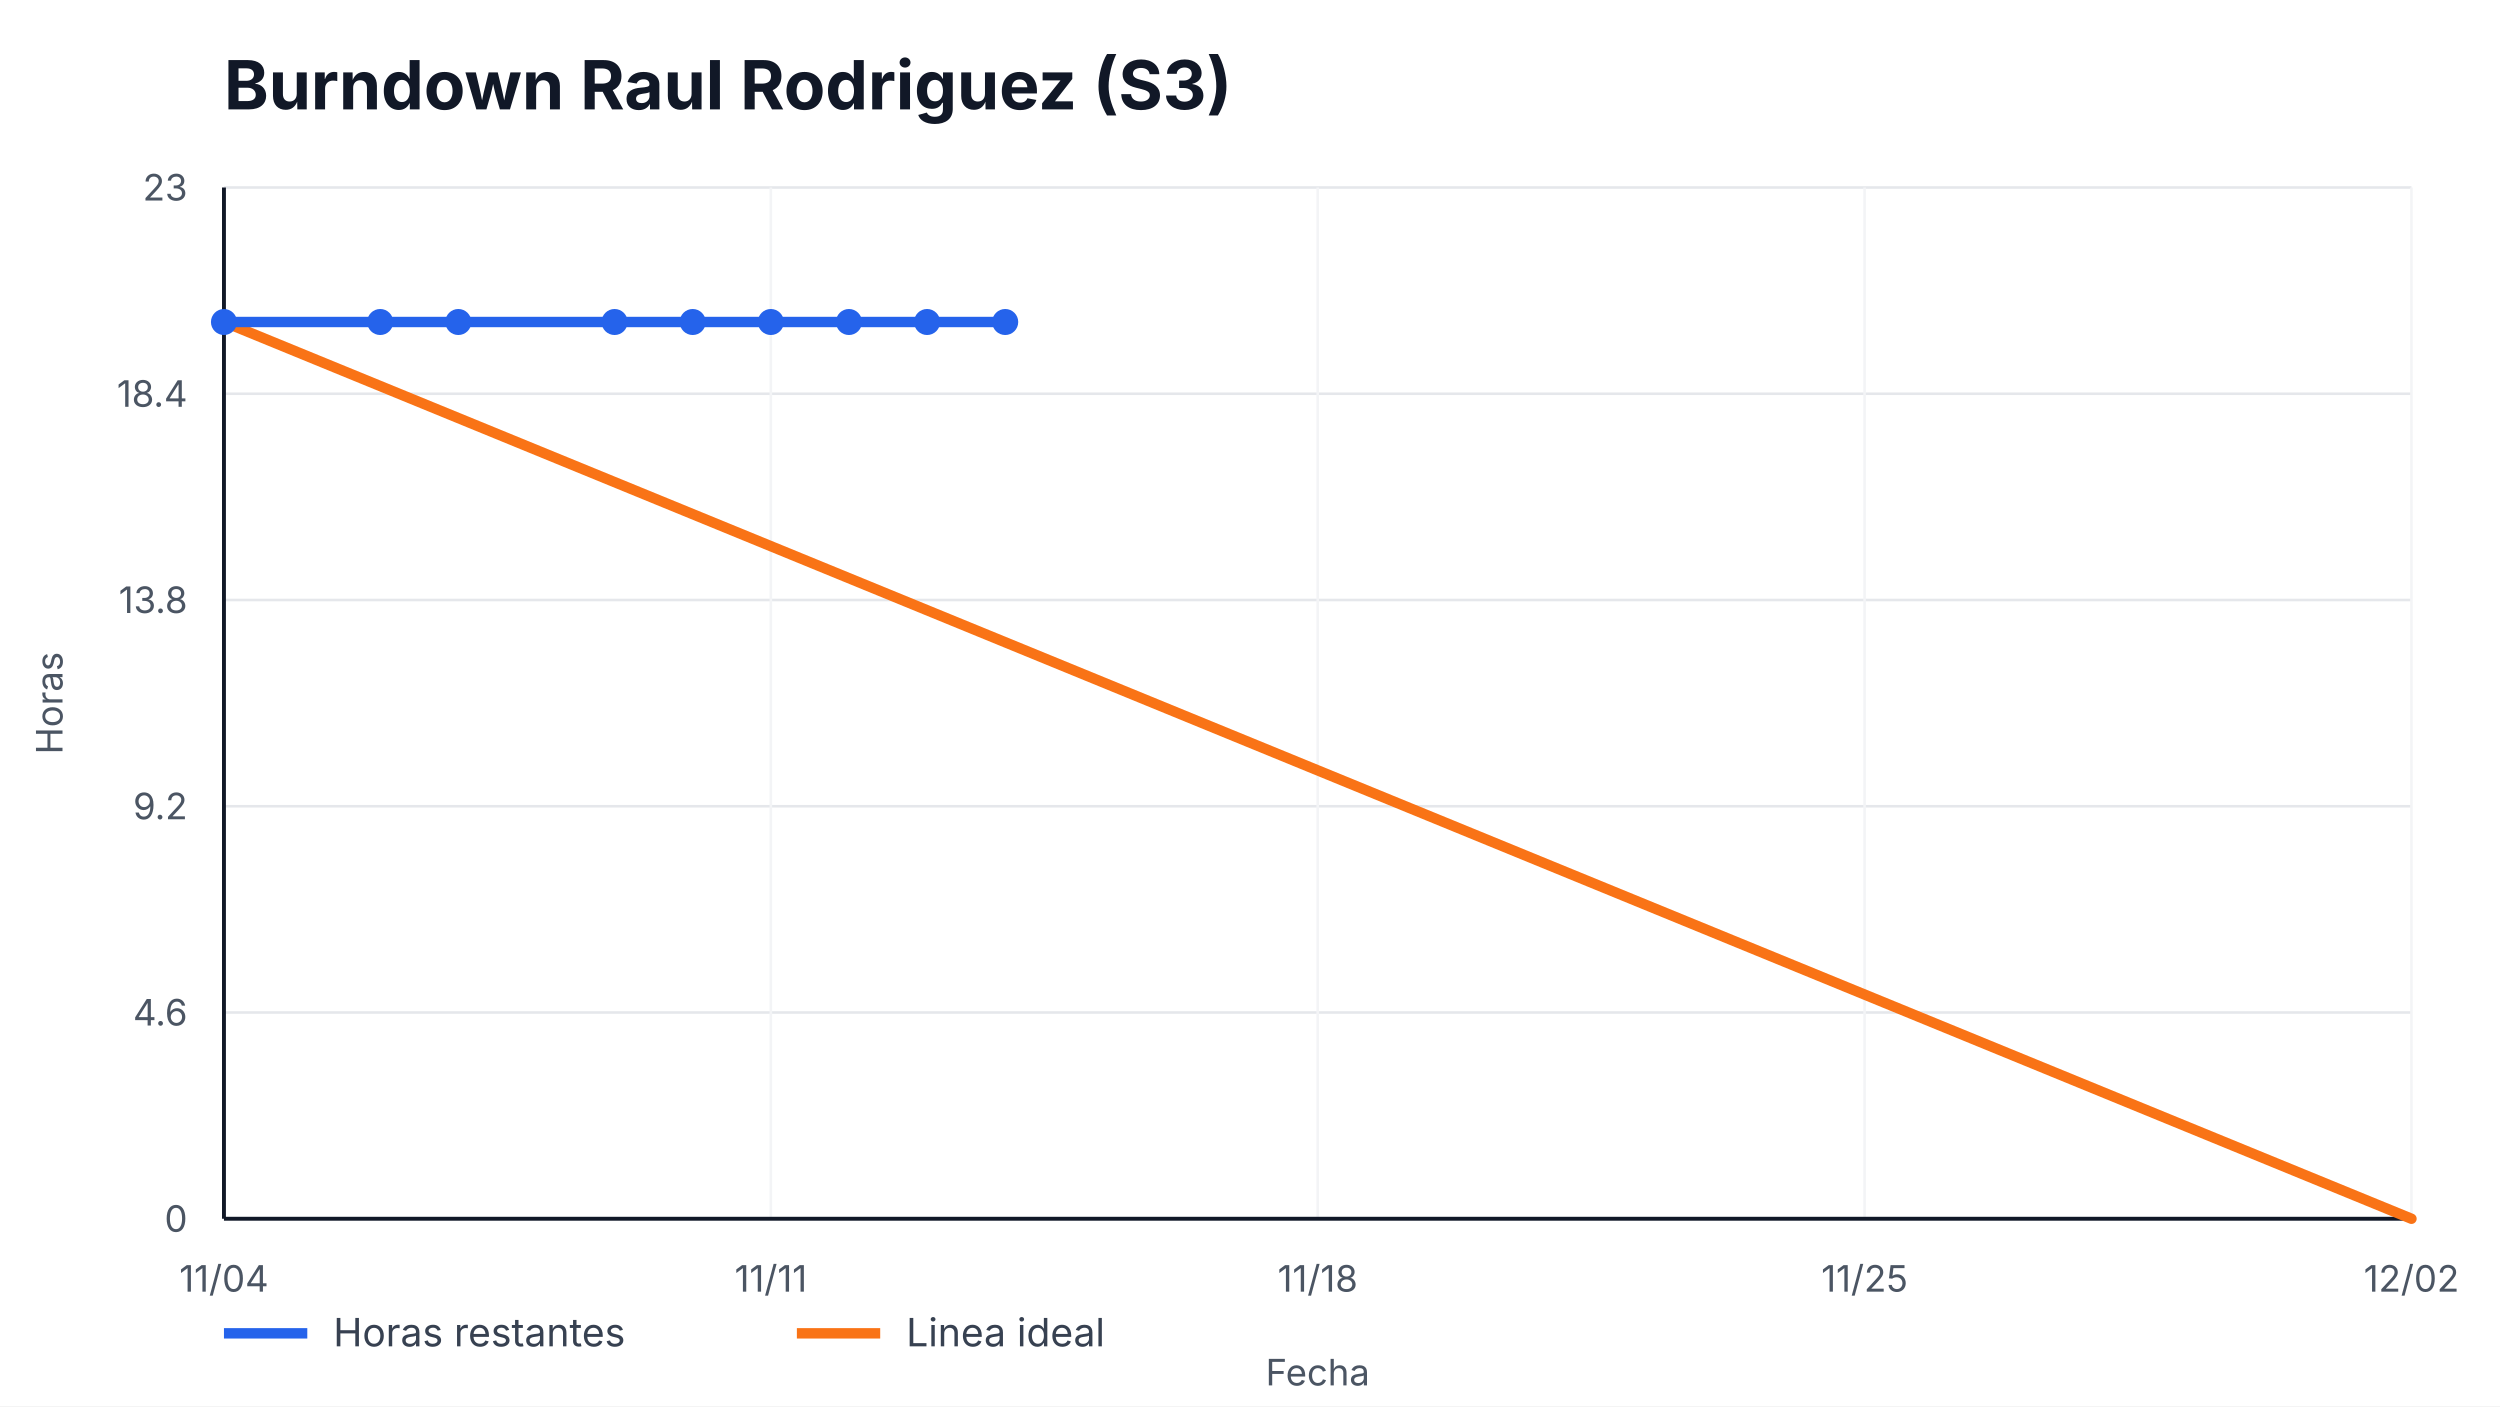
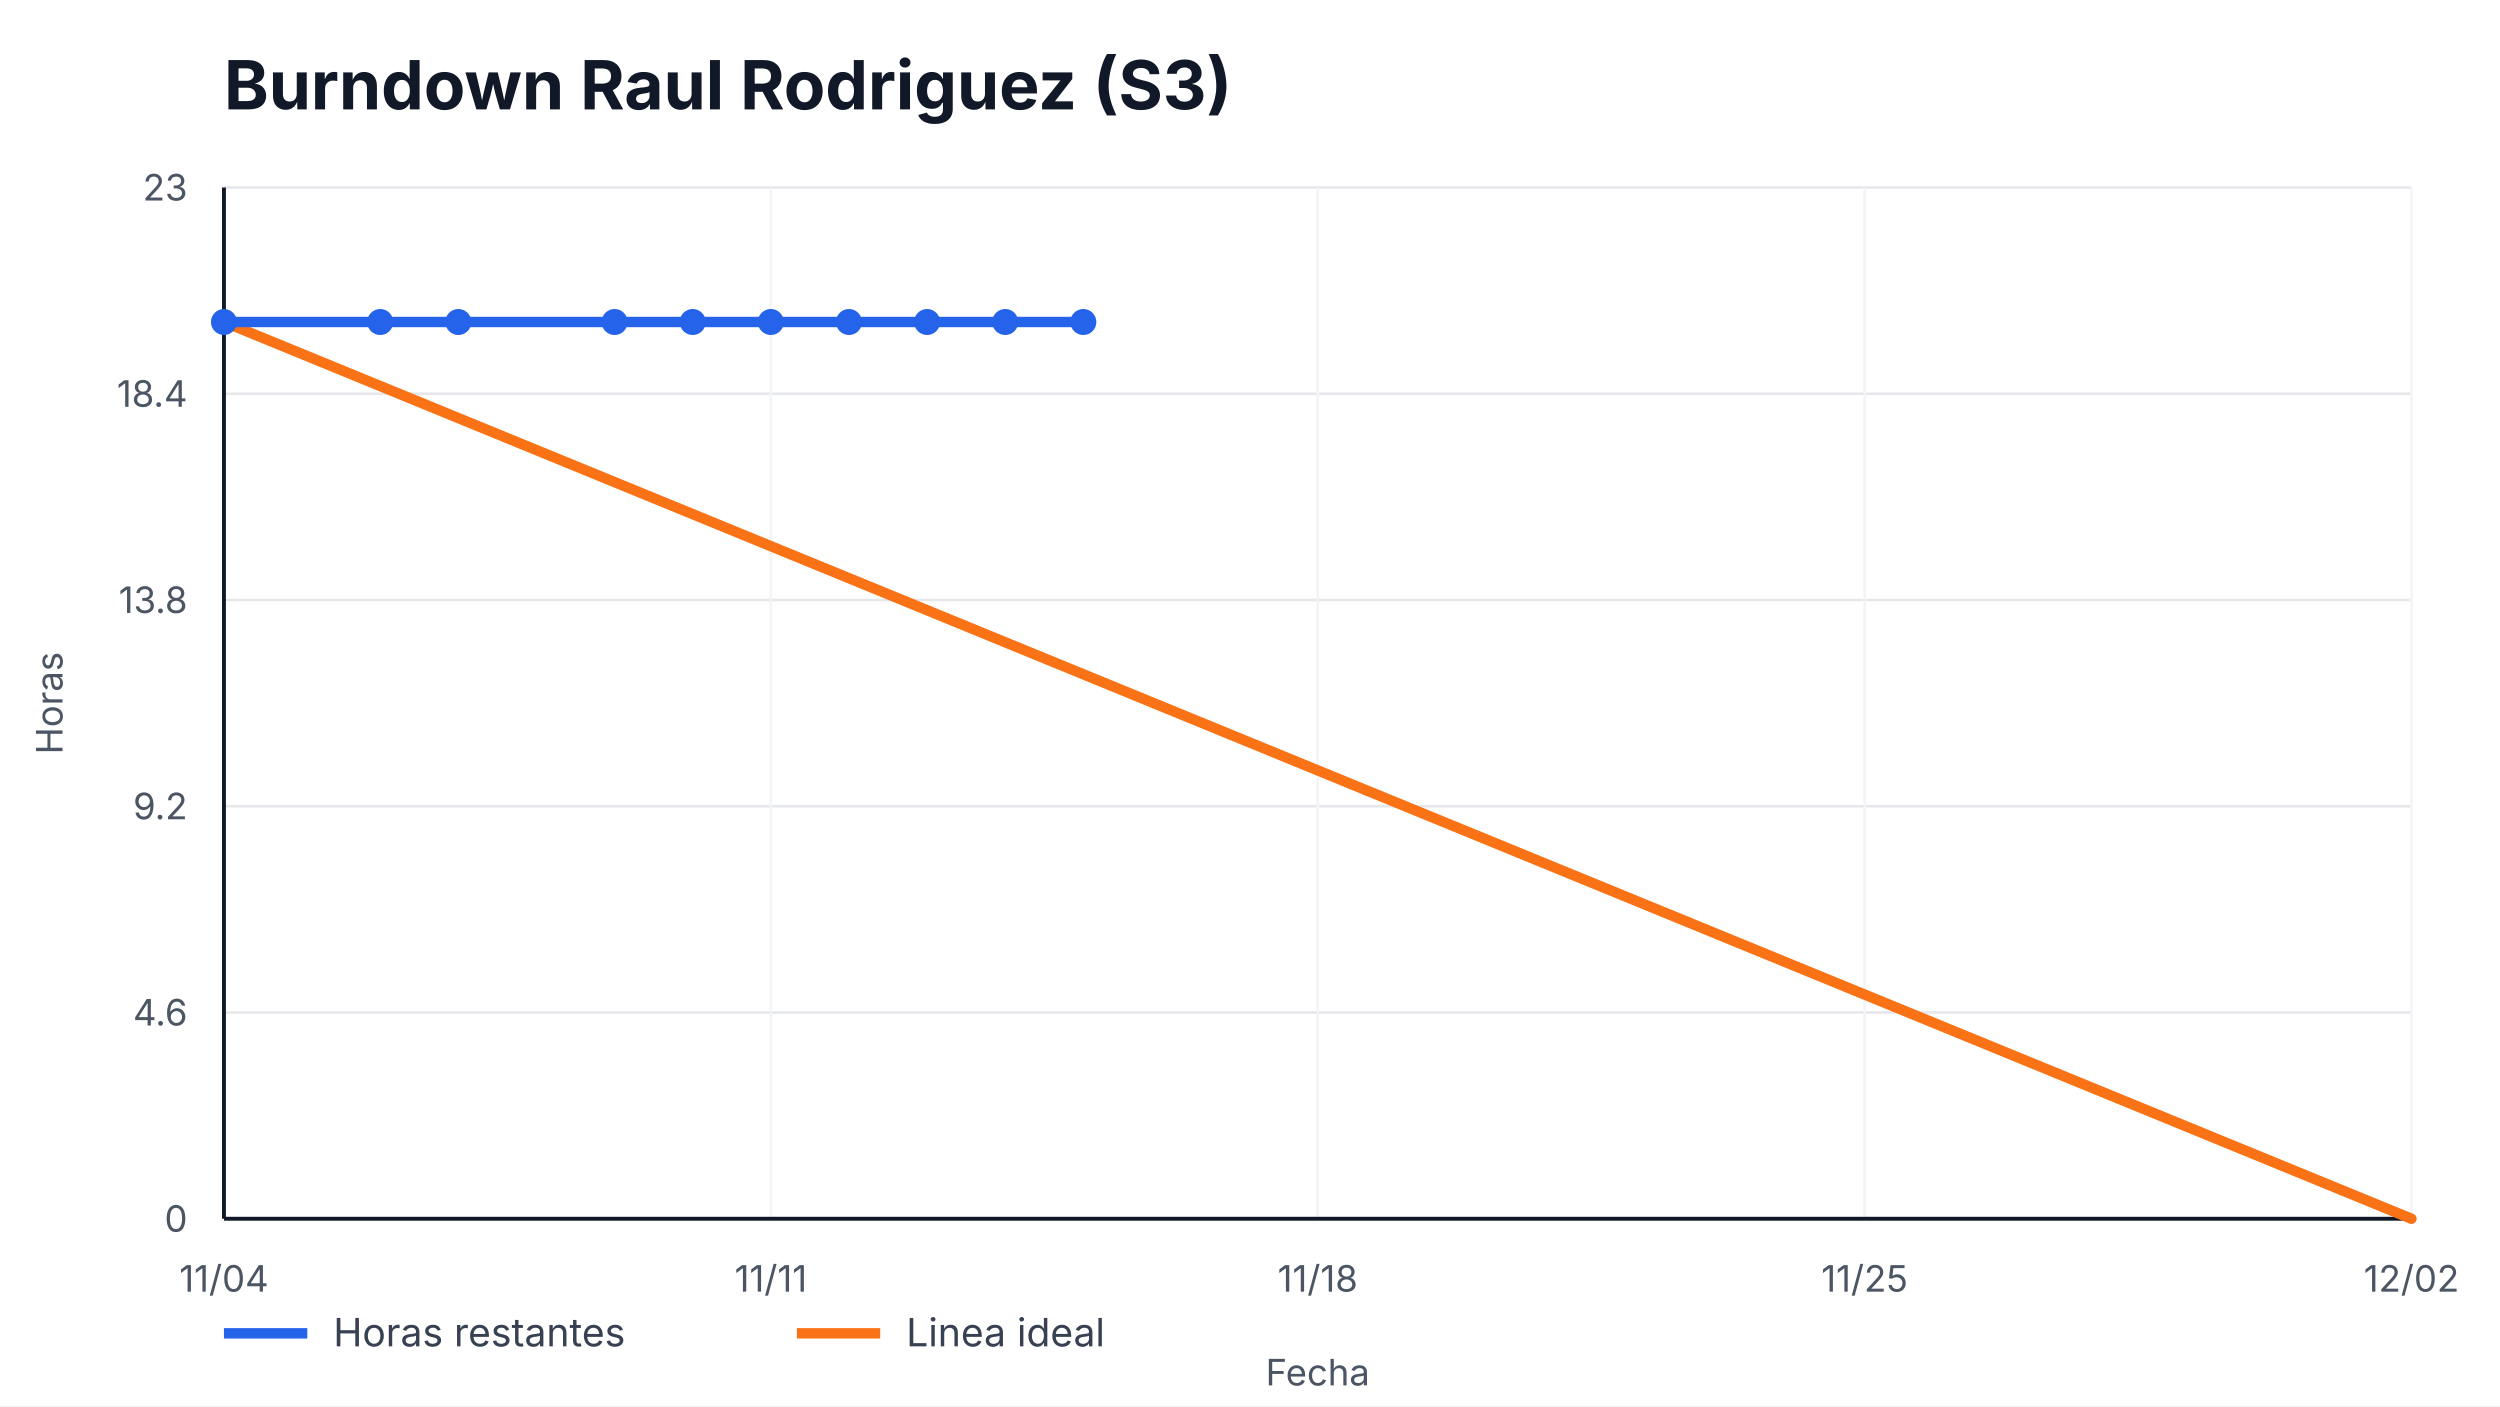
<svg xmlns="http://www.w3.org/2000/svg" width="960" height="540" viewBox="0 0 960 540" role="img" aria-label="Burndown Raul Rodriguez (S3)">
  <style>
    text { font-family: -apple-system, BlinkMacSystemFont, "Segoe UI", sans-serif; fill: #111827; }
    .title { font-size: 26px; font-weight: 700; }
    .axis { font-size: 14px; fill: #4b5563; }
    .legend { font-size: 15px; fill: #374151; }
    .overrun { font-size: 14px; font-weight: 700; fill: #b91c1c; }
  </style>
  <rect width="100%" height="100%" fill="#ffffff" />
  <text x="86" y="42" class="title">Burndown Raul Rodriguez (S3)</text>
  <g>
    <line x1="86" y1="468.00" x2="926" y2="468.00" stroke="#e5e7eb" />
    <line x1="86" y1="388.80" x2="926" y2="388.80" stroke="#e5e7eb" />
    <line x1="86" y1="309.60" x2="926" y2="309.60" stroke="#e5e7eb" />
    <line x1="86" y1="230.40" x2="926" y2="230.40" stroke="#e5e7eb" />
    <line x1="86" y1="151.20" x2="926" y2="151.20" stroke="#e5e7eb" />
    <line x1="86" y1="72.00" x2="926" y2="72.00" stroke="#e5e7eb" />
  </g>
  <g>
    <line x1="86.00" y1="72" x2="86.00" y2="468" stroke="#f3f4f6" />
    <text x="86.00" y="496" text-anchor="middle" class="axis">11/04</text>
    <line x1="296.00" y1="72" x2="296.00" y2="468" stroke="#f3f4f6" />
    <text x="296.00" y="496" text-anchor="middle" class="axis">11/11</text>
    <line x1="506.00" y1="72" x2="506.00" y2="468" stroke="#f3f4f6" />
    <text x="506.00" y="496" text-anchor="middle" class="axis">11/18</text>
    <line x1="716.00" y1="72" x2="716.00" y2="468" stroke="#f3f4f6" />
    <text x="716.00" y="496" text-anchor="middle" class="axis">11/25</text>
    <line x1="926.00" y1="72" x2="926.00" y2="468" stroke="#f3f4f6" />
    <text x="926.00" y="496" text-anchor="middle" class="axis">12/02</text>
  </g>
  <line x1="86" y1="468" x2="926" y2="468" stroke="#111827" stroke-width="1.5" />
  <line x1="86" y1="72" x2="86" y2="468" stroke="#111827" stroke-width="1.5" />
  <g>
    <text x="72" y="473.00" text-anchor="end" class="axis">0</text>
    <text x="72" y="393.80" text-anchor="end" class="axis">4.6</text>
    <text x="72" y="314.60" text-anchor="end" class="axis">9.2</text>
    <text x="72" y="235.40" text-anchor="end" class="axis">13.8</text>
    <text x="72" y="156.20" text-anchor="end" class="axis">18.4</text>
    <text x="72" y="77.00" text-anchor="end" class="axis">23</text>
  </g>
  <polyline points="86.00,123.65 926.00,468.00" fill="none" stroke="#f97316" stroke-width="4" stroke-linecap="round" />
-   <polyline points="86.00,123.65 146.00,123.65 176.00,123.65 236.00,123.65 266.00,123.65 296.00,123.65 326.00,123.65 356.00,123.65 386.00,123.65" fill="none" stroke="#2563eb" stroke-width="4" stroke-linecap="round" stroke-linejoin="round" />
+   <polyline points="86.00,123.65 146.00,123.65 176.00,123.65 236.00,123.65 266.00,123.65 296.00,123.65 326.00,123.65 356.00,123.65 386.00,123.65 416.00,123.65" fill="none" stroke="#2563eb" stroke-width="4" stroke-linecap="round" stroke-linejoin="round" />
  <g>
    <circle cx="86.00" cy="123.65" r="5" fill="#2563eb" />
    <circle cx="146.00" cy="123.65" r="5" fill="#2563eb" />
    <circle cx="176.00" cy="123.65" r="5" fill="#2563eb" />
    <circle cx="236.00" cy="123.65" r="5" fill="#2563eb" />
    <circle cx="266.00" cy="123.65" r="5" fill="#2563eb" />
    <circle cx="296.00" cy="123.65" r="5" fill="#2563eb" />
    <circle cx="326.00" cy="123.65" r="5" fill="#2563eb" />
    <circle cx="356.00" cy="123.65" r="5" fill="#2563eb" />
    <circle cx="386.00" cy="123.65" r="5" fill="#2563eb" />
+     <circle cx="416.00" cy="123.65" r="5" fill="#2563eb" />
  </g>
  <line x1="86" y1="512" x2="118" y2="512" stroke="#2563eb" stroke-width="4" />
  <text x="128" y="517" class="legend">Horas restantes</text>
  <line x1="306" y1="512" x2="338" y2="512" stroke="#f97316" stroke-width="4" />
  <text x="348" y="517" class="legend">Linea ideal</text>
  <text x="506.0" y="532" text-anchor="middle" class="axis">Fecha</text>
  <text x="24" y="270.0" transform="rotate(-90 24,270.0)" text-anchor="middle" class="axis">Horas</text>
</svg>
